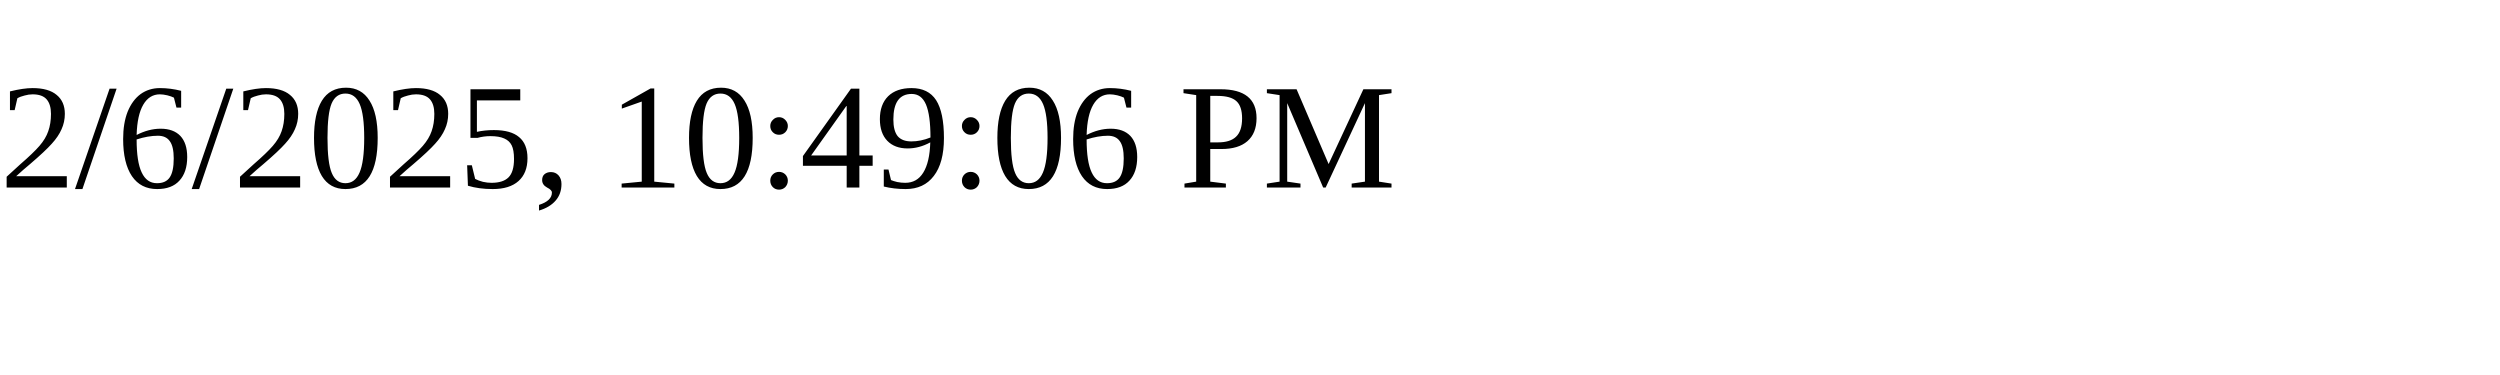
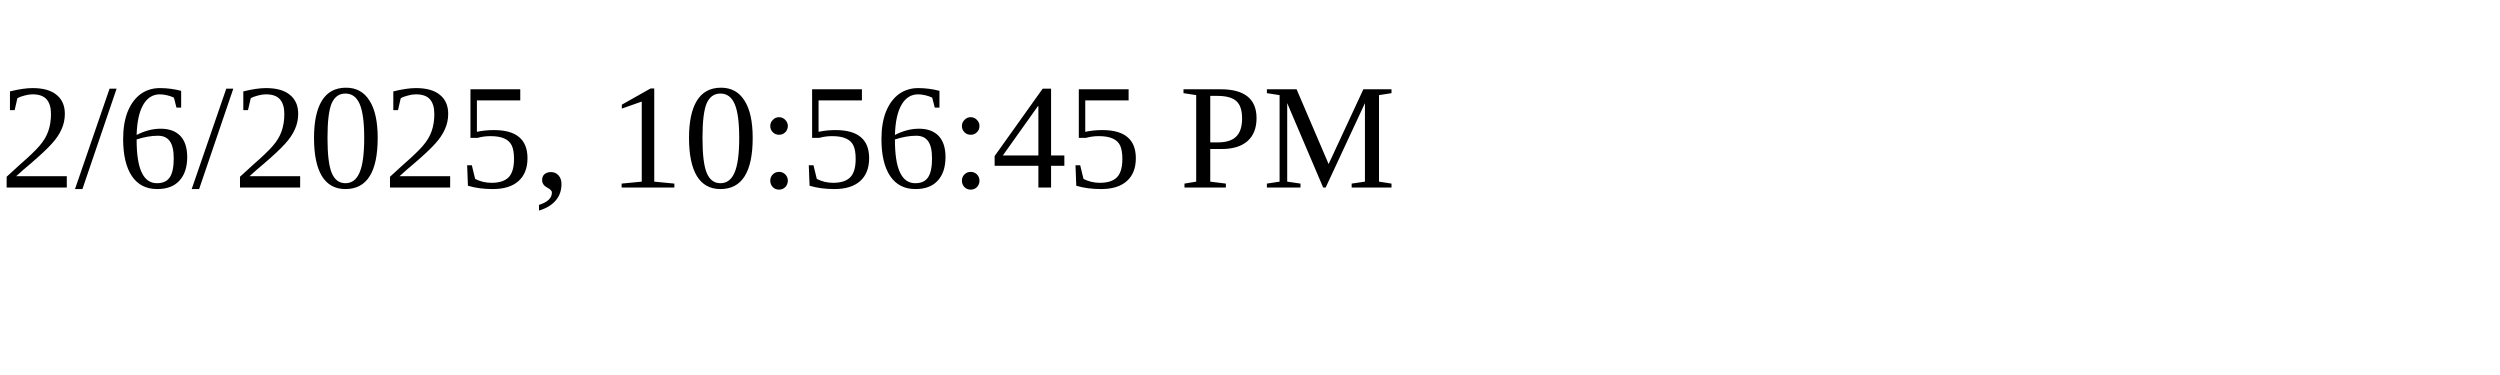
<svg xmlns="http://www.w3.org/2000/svg" height="30" width="200">
-   <text x="0" y="15">2/6/2025, 10:49:06 PM</text>
+   <text x="0" y="15">2/6/2025, 10:56:45 PM</text>
</svg>
